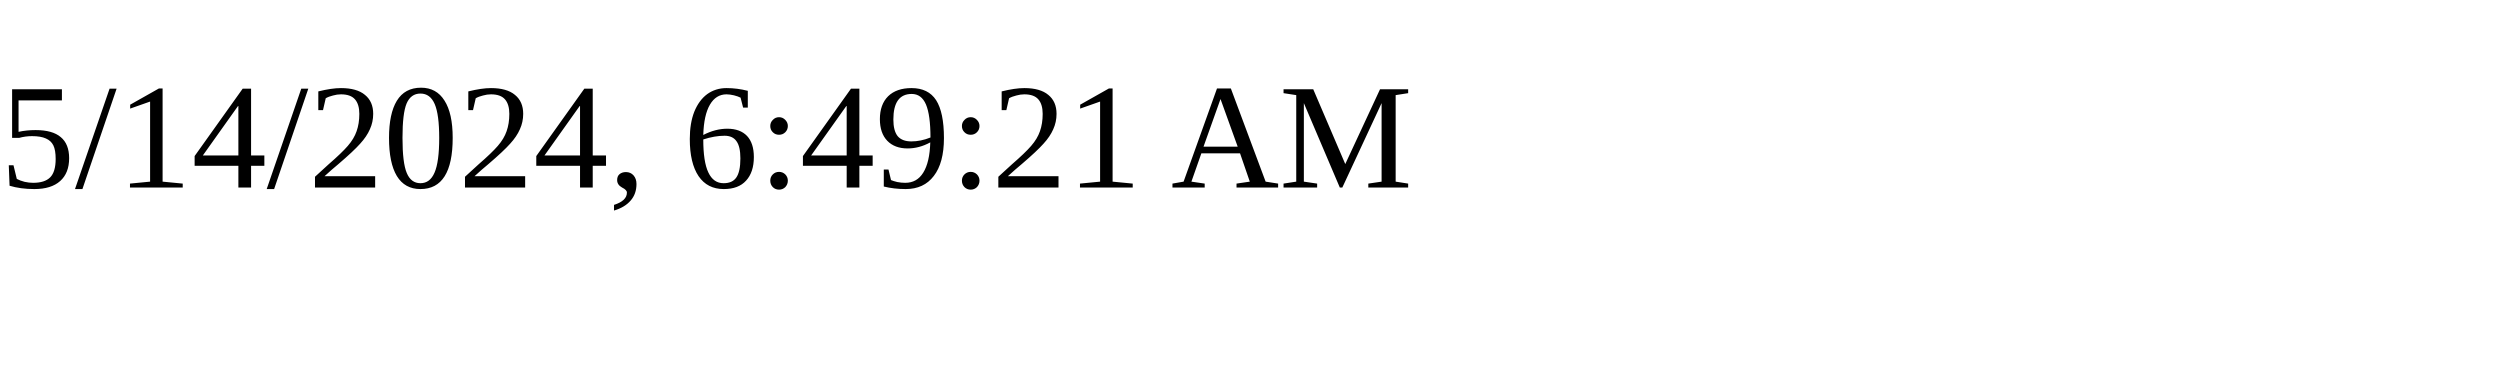
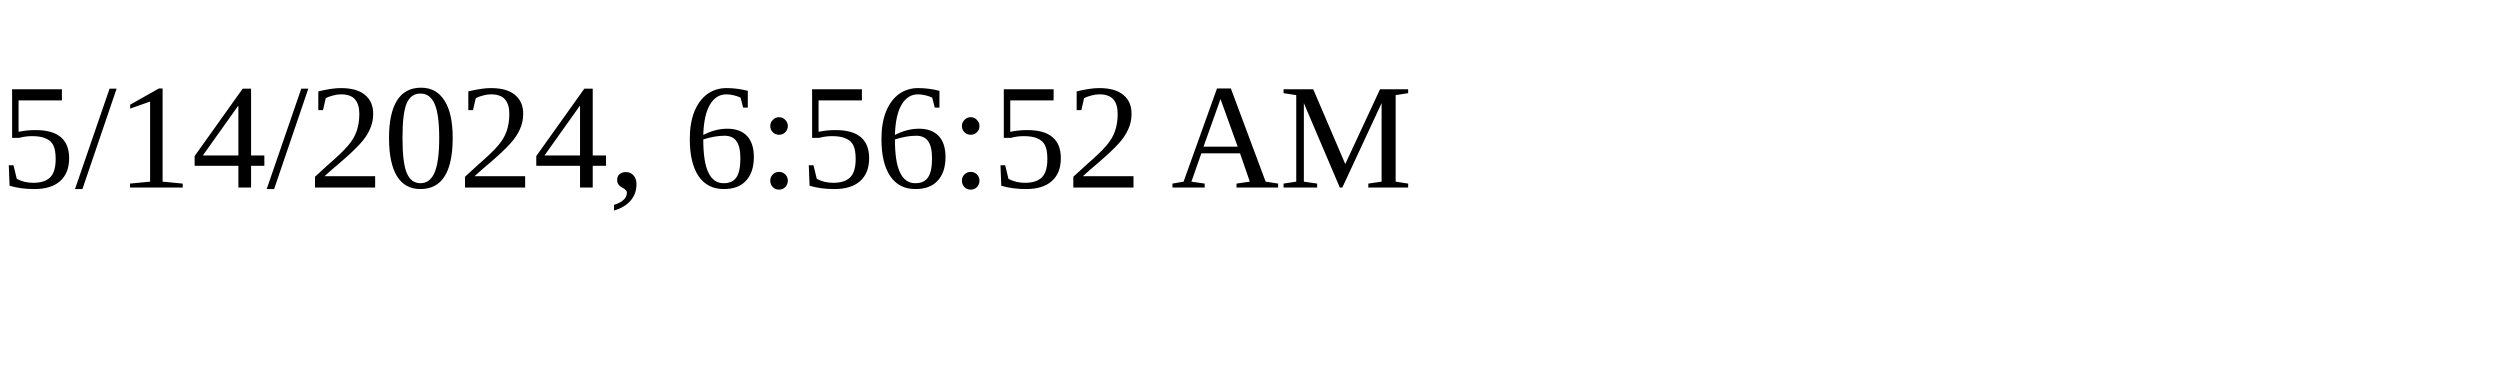
<svg xmlns="http://www.w3.org/2000/svg" height="30" width="200">
-   <text x="0" y="15">5/14/2024, 6:49:21 AM</text>
+   <text x="0" y="15">5/14/2024, 6:56:52 AM</text>
</svg>
